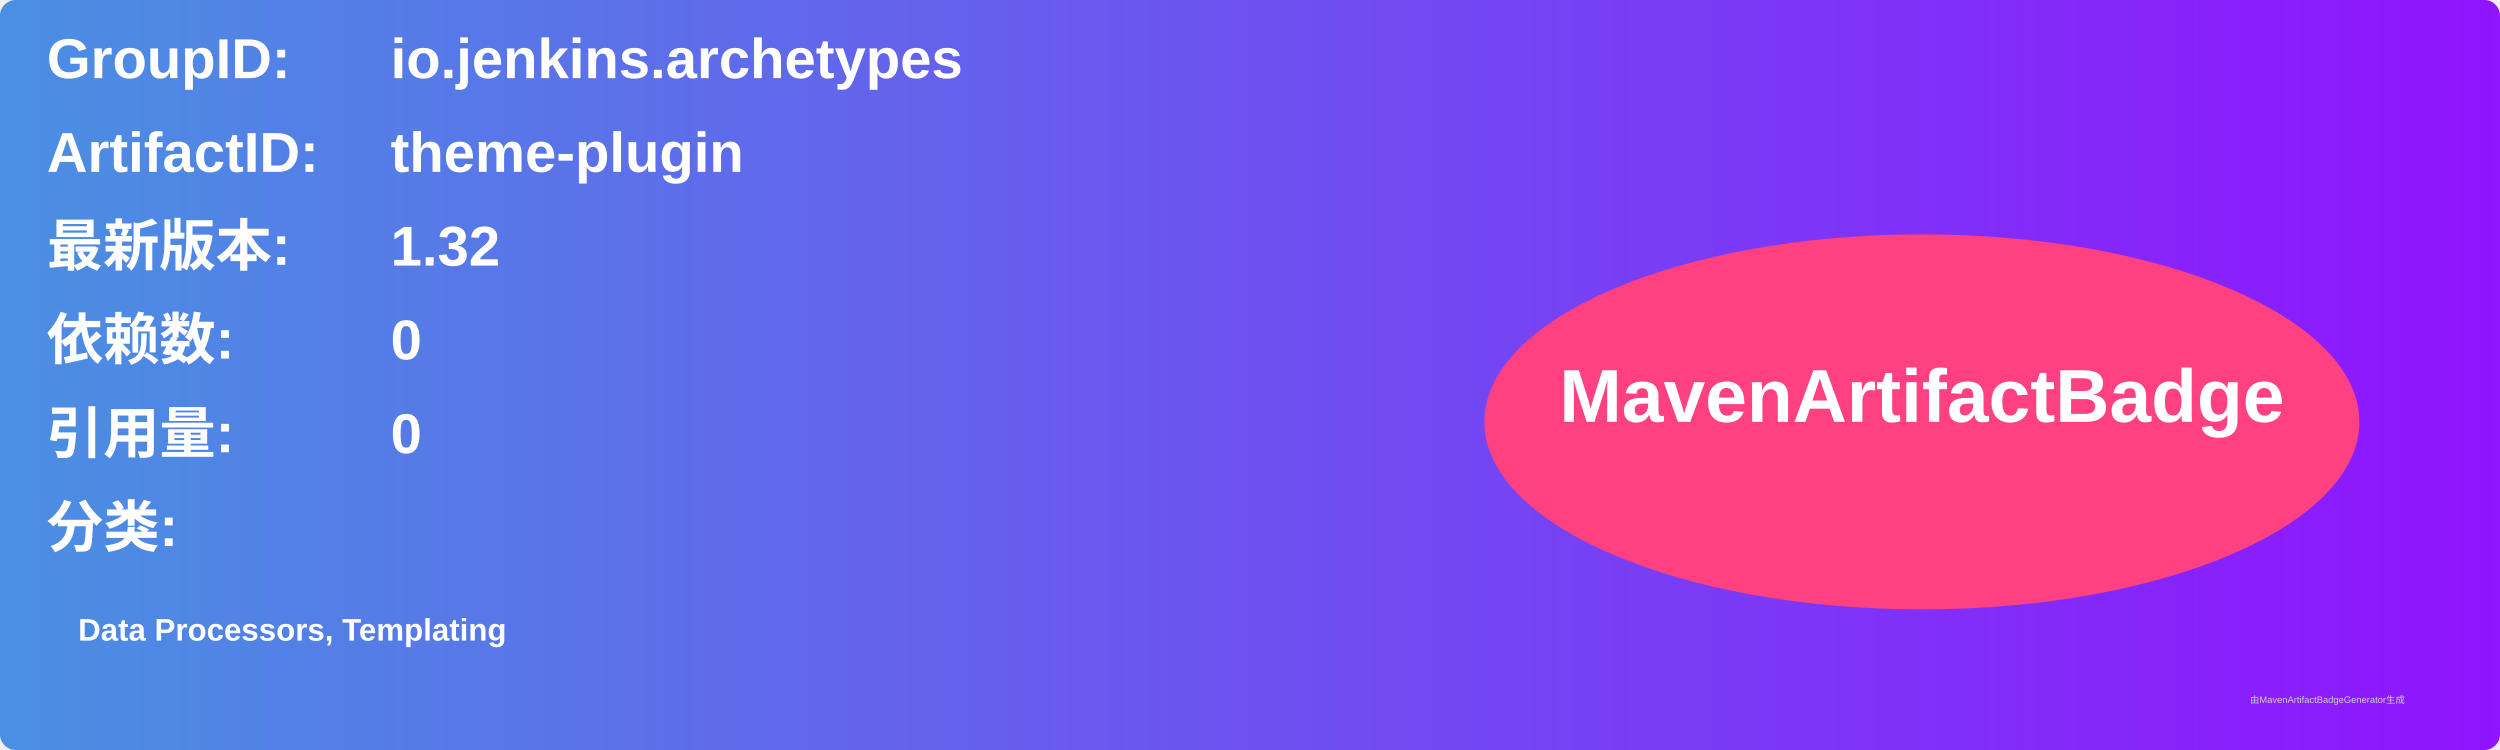
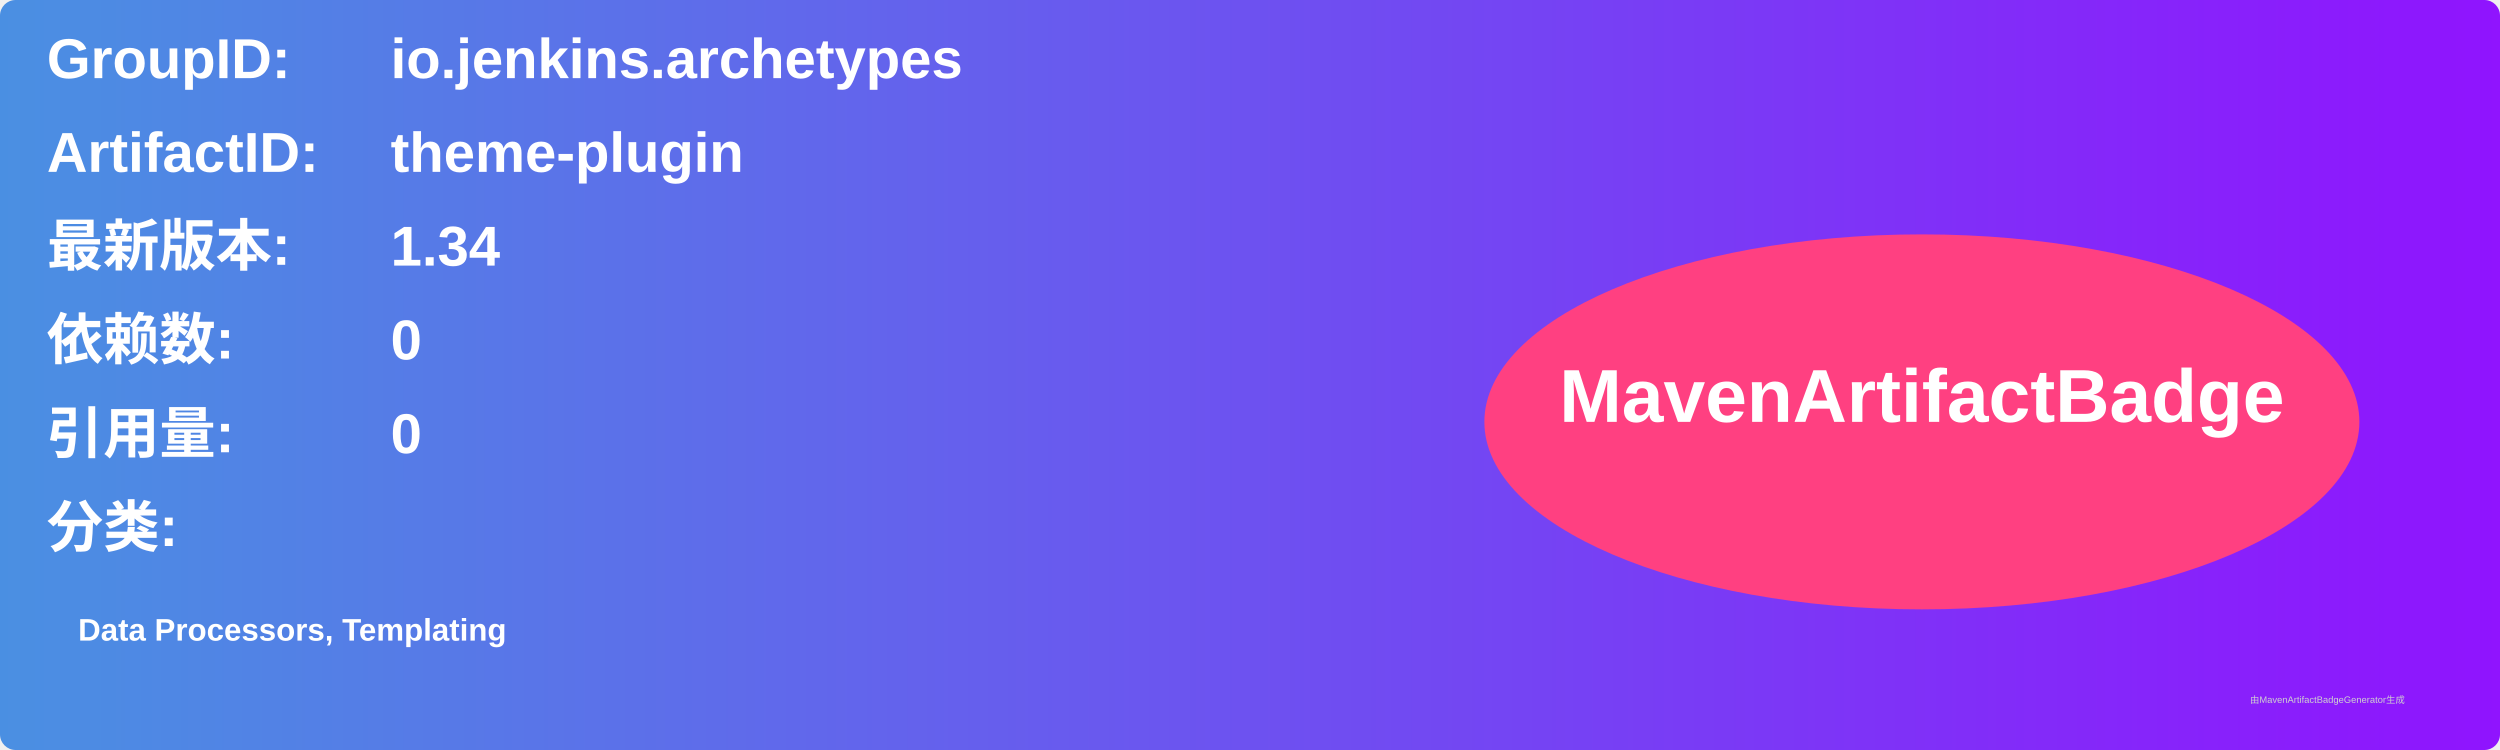
<svg xmlns="http://www.w3.org/2000/svg" width="800" height="240" viewBox="0 0 800 240">
  <linearGradient id="grad" x1="0%" y1="0%" x2="100%" y2="0%">
    <stop offset="0%" stop-color="#4a90e2" />
    <stop offset="100%" stop-color="#9013fe" />
  </linearGradient>
  <rect width="100%" height="100%" rx="5" ry="5" fill="url(#grad)" />
  <g transform="translate(15, 15)">
    <text x="0" y="10" font-family="Arial" font-size="18" fill="white" font-weight="bold" width="260">GroupID:</text>
    <text x="110" y="10" font-family="Arial" font-size="18" fill="white" font-weight="bold" width="460">io.jenkins.archetypes</text>
    <text x="0" y="40" font-family="Arial" font-size="18" fill="white" font-weight="bold" width="260">ArtifactID:</text>
    <text x="110" y="40" font-family="Arial" font-size="18" fill="white" font-weight="bold" width="460">theme-plugin</text>
    <text x="0" y="70" font-family="Arial" font-size="18" fill="white" font-weight="bold">最新版本:</text>
    <text x="110" y="70" font-family="Arial" font-size="18" fill="white" font-weight="bold">
-       <tspan font-weight="bold">1.32</tspan>
+       <tspan font-weight="bold">1.34</tspan>
    </text>
    <text x="0" y="100" font-family="Arial" font-size="18" fill="white" font-weight="bold">依赖数: </text>
    <text x="110" y="100" font-family="Arial" font-size="18" fill="white">
      <tspan font-weight="bold">0</tspan>
    </text>
    <text x="0" y="130" font-family="Arial" font-size="18" fill="white" font-weight="bold">引用量: </text>
    <text x="110" y="130" font-family="Arial" font-size="18" fill="white">
      <tspan font-weight="bold">0</tspan>
    </text>
    <text x="0" y="160" font-family="Arial" font-size="18" fill="white" font-weight="bold">分类:</text>
    <text x="10" y="190" font-family="Arial" font-size="10" fill="white">
      <tspan font-weight="bold">Data Processors, Templating</tspan>
    </text>
    <ellipse cx="600" cy="120" rx="140" ry="60" fill="#ff4081" />
    <text x="600" y="120" text-anchor="middle" font-family="Arial" font-size="24" fill="white" font-weight="bold">MavenArtifactBadge</text>
  </g>
  <text x="720" y="225" font-family="Arial" font-size="3" fill="#d0d0d0">由MavenArtifactBadgeGenerator生成</text>
</svg>
